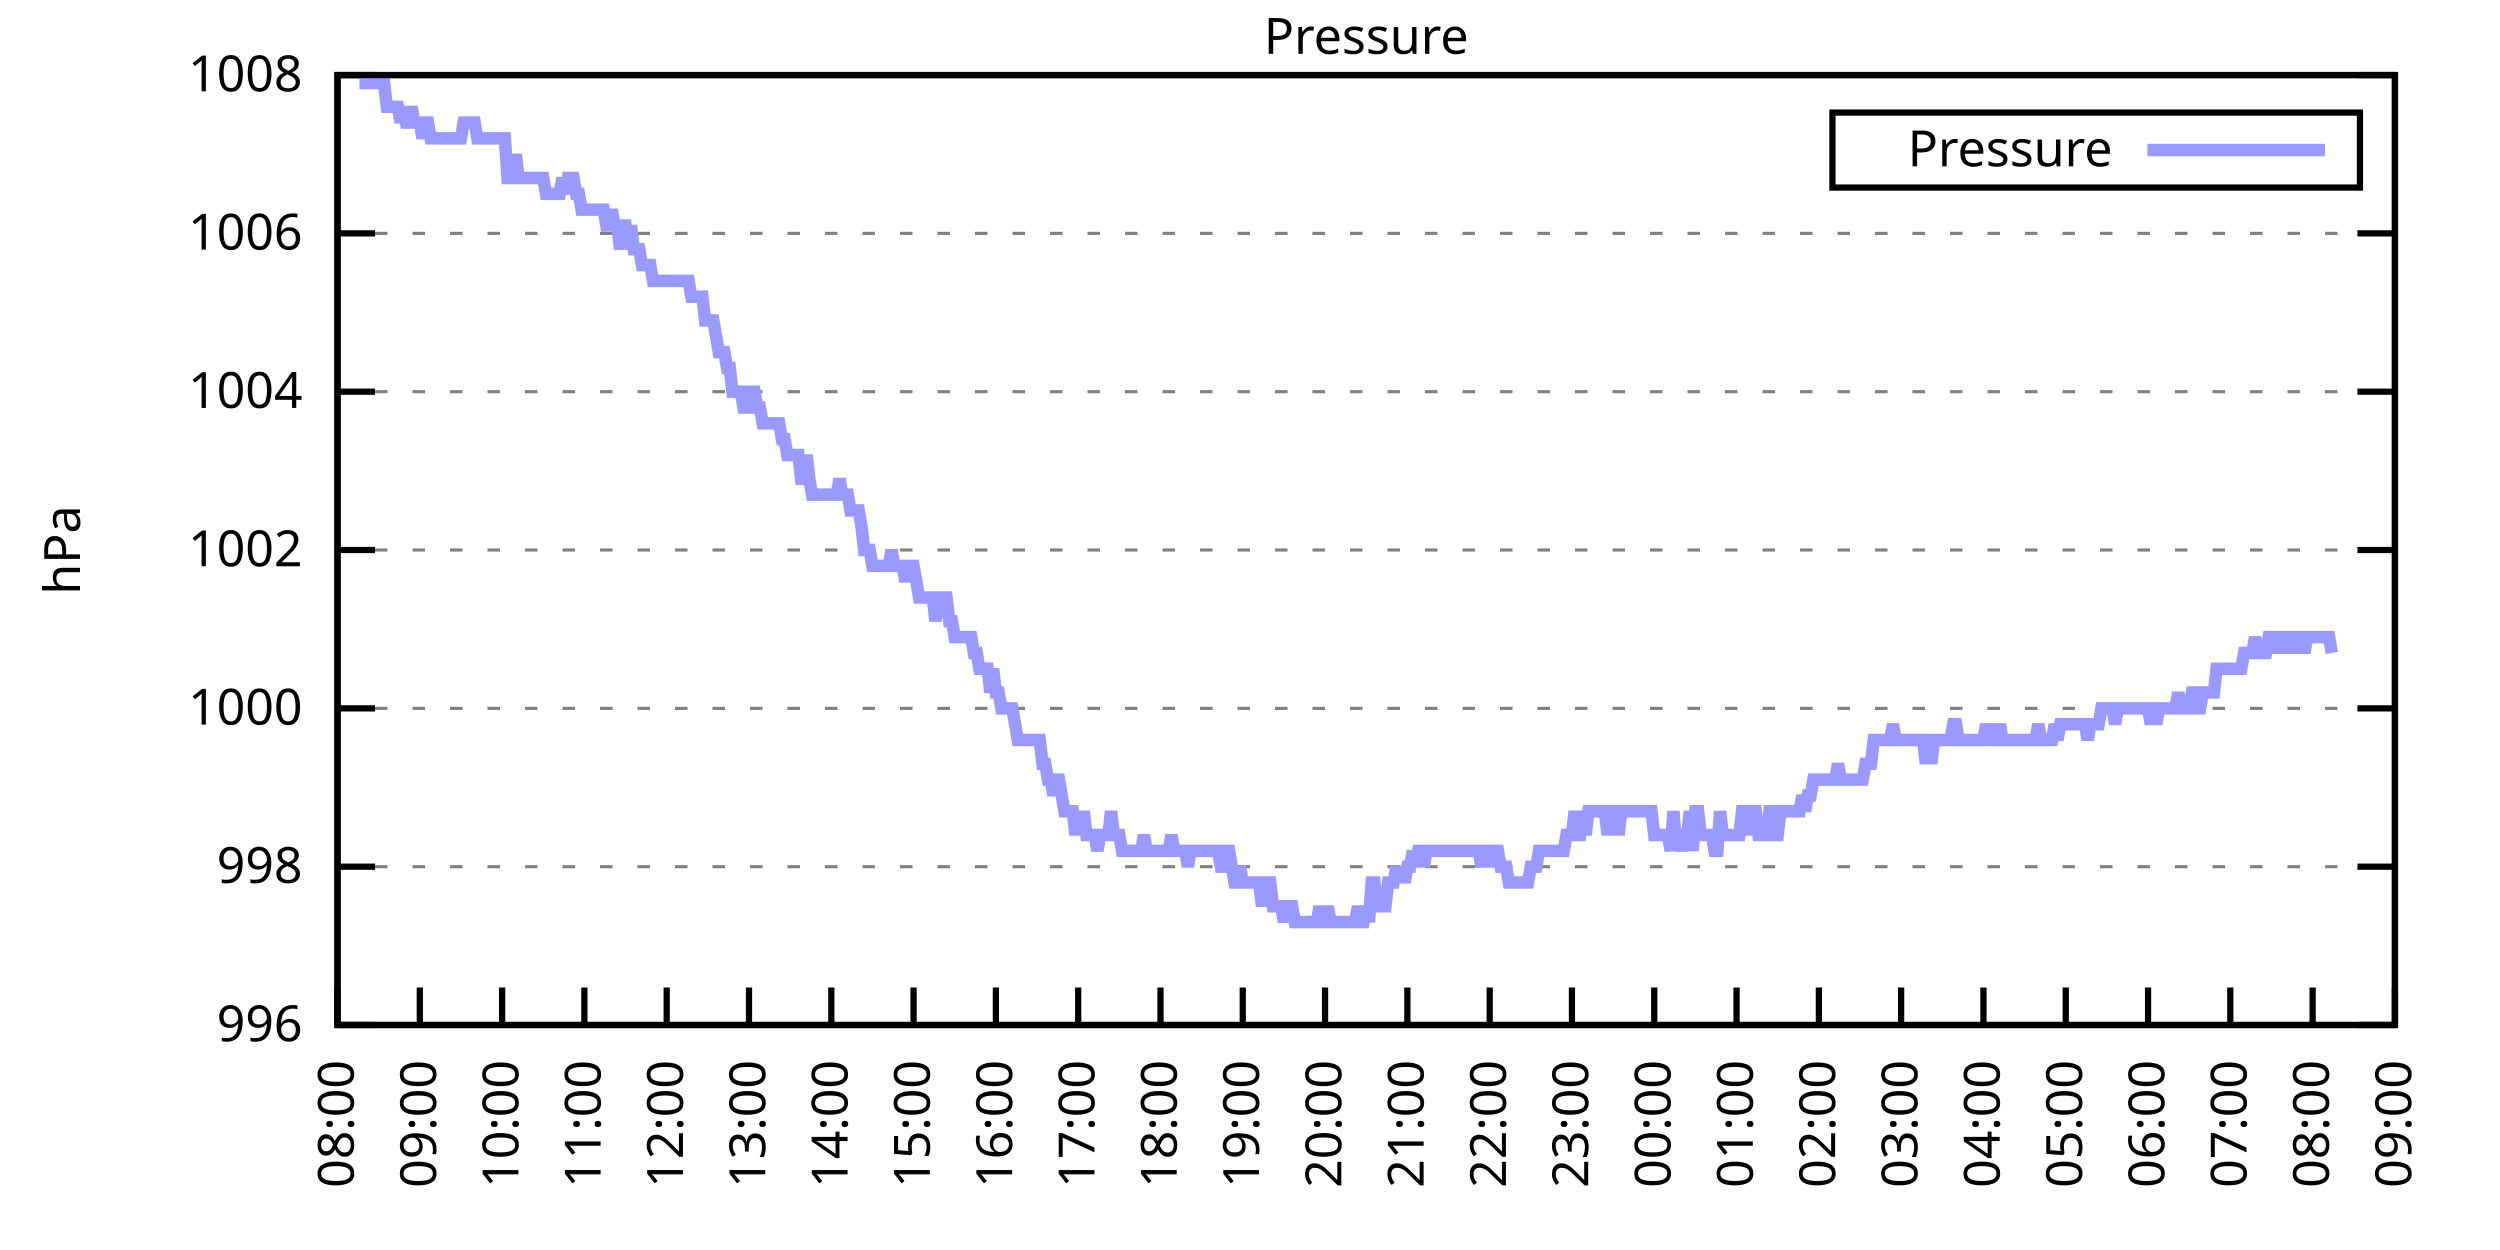
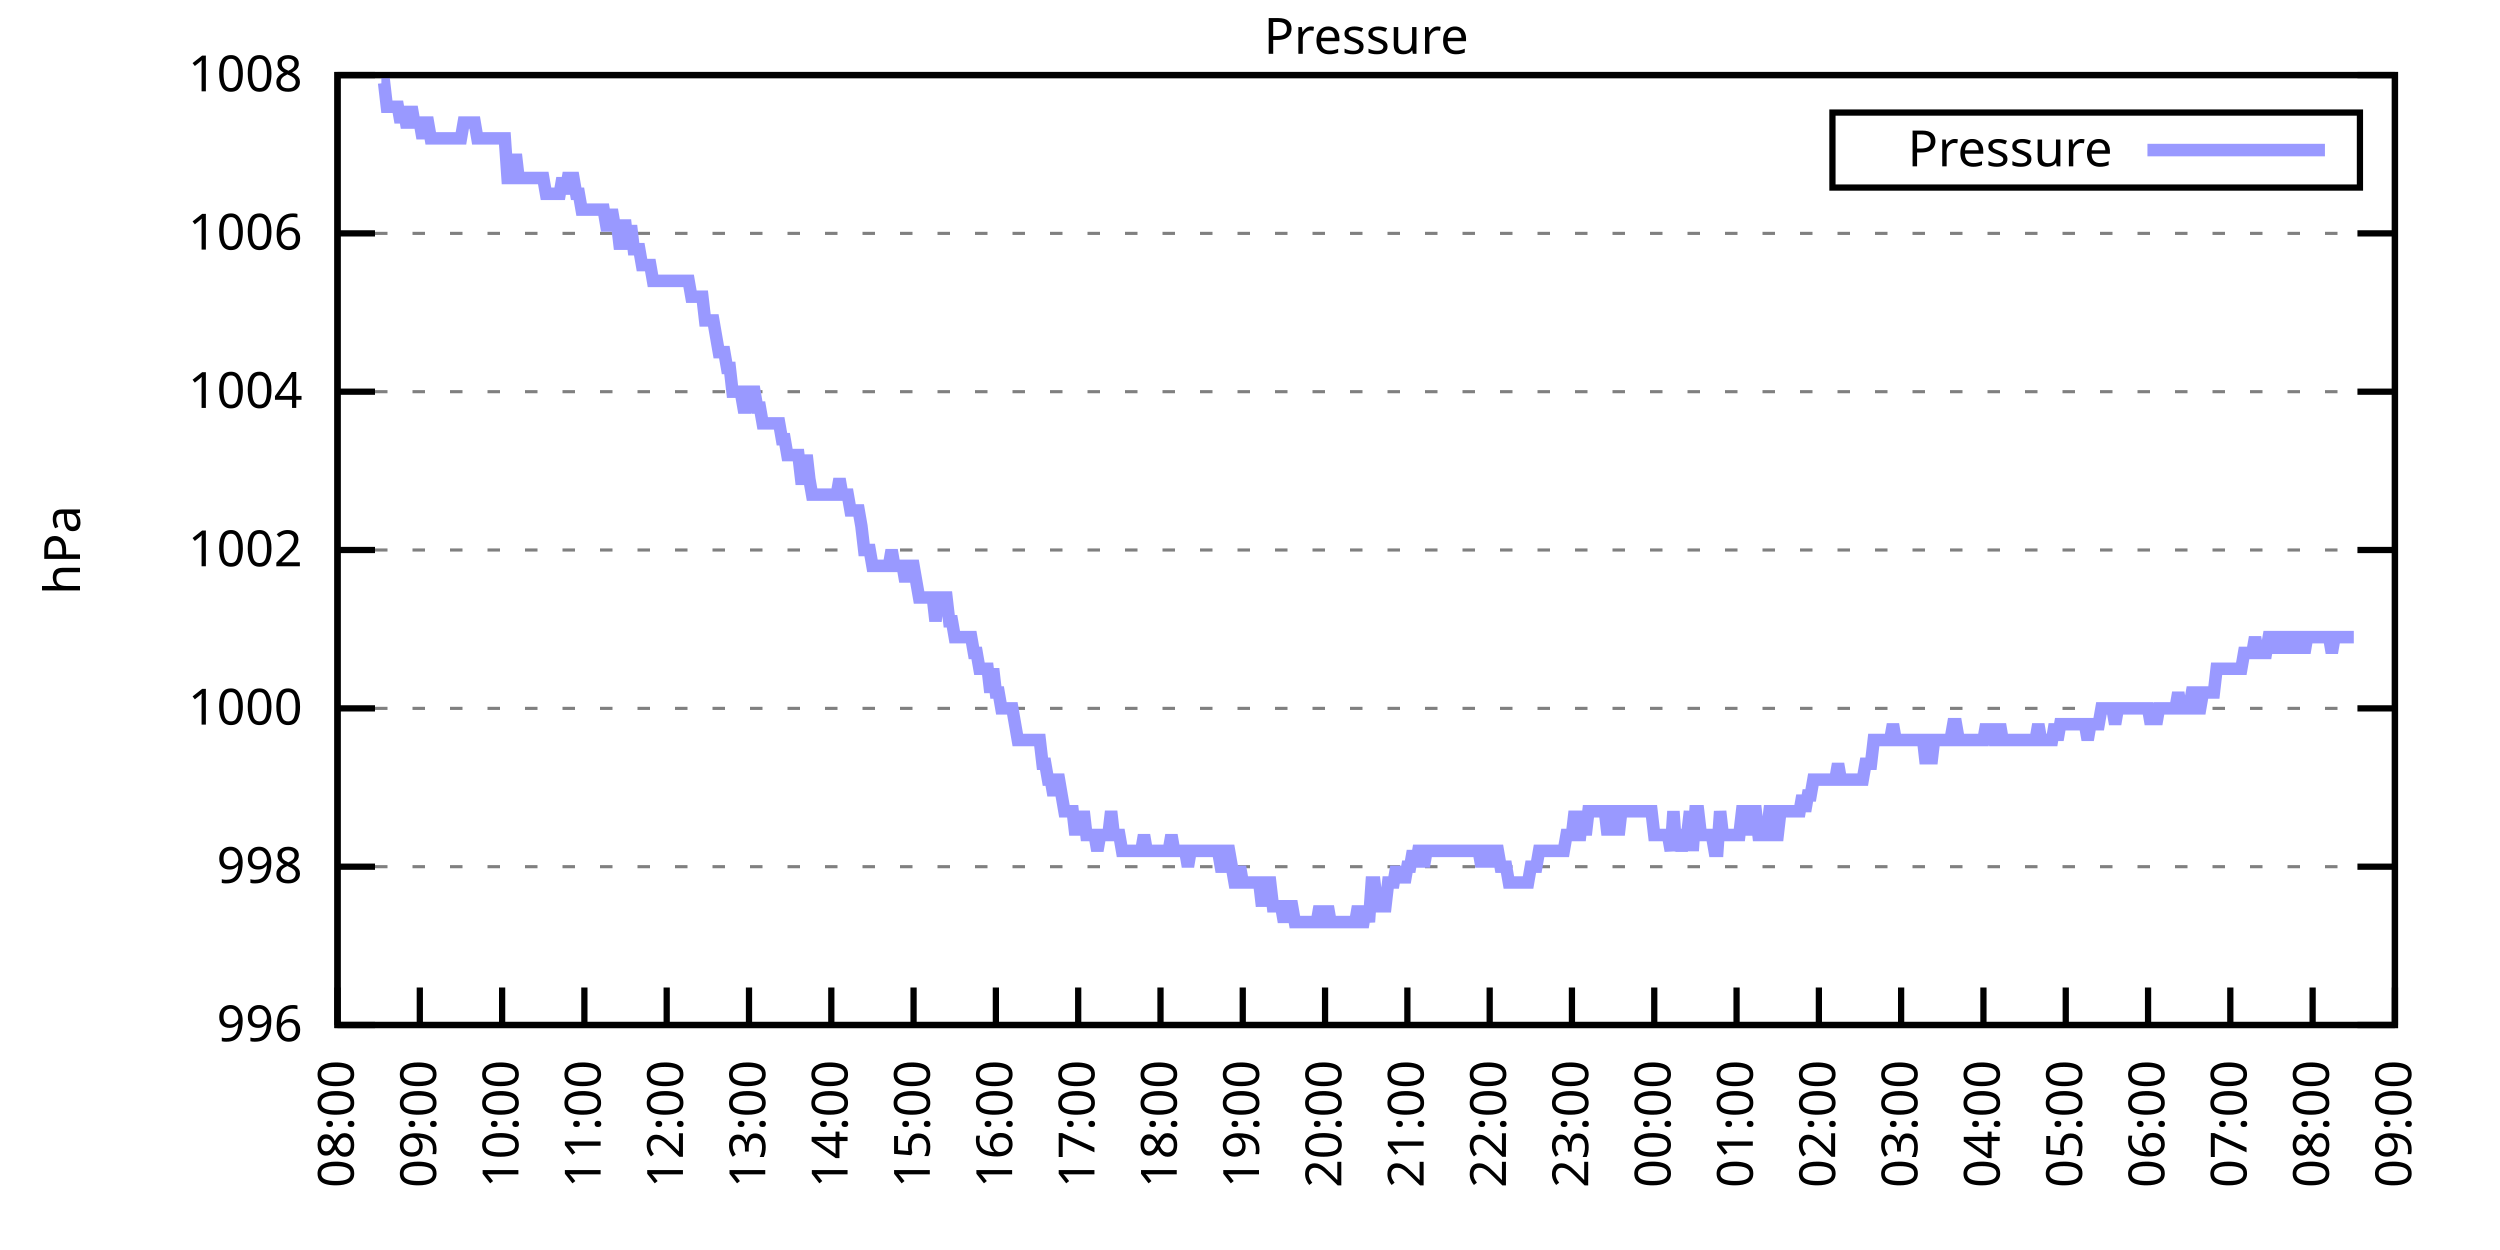
<svg xmlns="http://www.w3.org/2000/svg" xmlns:xlink="http://www.w3.org/1999/xlink" width="400" height="200" viewBox="0 0 400 200">
  <g id="gnuplot_canvas">
    <rect x="0" y="0" width="400" height="200" fill="none" />
    <defs>
      <circle id="gpDot" r="0.5" stroke-width="0.5" stroke="currentColor" />
      <path id="gpPt0" stroke-width="0.333" stroke="currentColor" d="M-1,0 h2 M0,-1 v2" />
      <path id="gpPt1" stroke-width="0.333" stroke="currentColor" d="M-1,-1 L1,1 M1,-1 L-1,1" />
      <path id="gpPt2" stroke-width="0.333" stroke="currentColor" d="M-1,0 L1,0 M0,-1 L0,1 M-1,-1 L1,1 M-1,1 L1,-1" />
      <rect id="gpPt3" stroke-width="0.333" stroke="currentColor" x="-1" y="-1" width="2" height="2" />
      <rect id="gpPt4" stroke-width="0.333" stroke="currentColor" fill="currentColor" x="-1" y="-1" width="2" height="2" />
      <circle id="gpPt5" stroke-width="0.333" stroke="currentColor" cx="0" cy="0" r="1" />
      <use xlink:href="#gpPt5" id="gpPt6" fill="currentColor" stroke="none" />
      <path id="gpPt7" stroke-width="0.333" stroke="currentColor" d="M0,-1.33 L-1.33,0.67 L1.33,0.67 z" />
      <use xlink:href="#gpPt7" id="gpPt8" fill="currentColor" stroke="none" />
      <use xlink:href="#gpPt7" id="gpPt9" stroke="currentColor" transform="rotate(180)" />
      <use xlink:href="#gpPt9" id="gpPt10" fill="currentColor" stroke="none" />
      <use xlink:href="#gpPt3" id="gpPt11" stroke="currentColor" transform="rotate(45)" />
      <use xlink:href="#gpPt11" id="gpPt12" fill="currentColor" stroke="none" />
      <path id="gpPt13" stroke-width="0.333" stroke="currentColor" d="M0,1.330 L1.265,0.411 L0.782,-1.067 L-0.782,-1.076 L-1.265,0.411 z" />
      <use xlink:href="#gpPt13" id="gpPt14" fill="currentColor" stroke="none" />
      <filter id="textbox" filterUnits="objectBoundingBox" x="0" y="0" height="1" width="1">
        <feFlood flood-color="white" flood-opacity="1" result="bgnd" />
        <feComposite in="SourceGraphic" in2="bgnd" operator="atop" />
      </filter>
      <filter id="greybox" filterUnits="objectBoundingBox" x="0" y="0" height="1" width="1">
        <feFlood flood-color="lightgrey" flood-opacity="1" result="grey" />
        <feComposite in="SourceGraphic" in2="grey" operator="atop" />
      </filter>
    </defs>
    <g fill="none" color="white" stroke="currentColor" stroke-width="1.00" stroke-linecap="butt" stroke-linejoin="miter">
</g>
    <g fill="none" color="black" stroke="currentColor" stroke-width="1.00" stroke-linecap="butt" stroke-linejoin="miter">
      <g stroke="none" shape-rendering="crispEdges">
        <polygon fill="rgb(255, 255, 255)" points="54.00,164.00 383.18,164.00 383.18,12.02 54.00,12.02 " />
      </g>
    </g>
    <g fill="none" color="black" stroke="currentColor" stroke-width="1.00" stroke-linecap="butt" stroke-linejoin="miter">
</g>
    <g fill="none" color="black" stroke="black" stroke-width="0.50" stroke-linecap="butt" stroke-linejoin="miter">
</g>
    <g fill="none" color="gray" stroke="currentColor" stroke-width="0.50" stroke-linecap="butt" stroke-linejoin="miter">
      <path stroke="gray" stroke-dasharray="2,4" class="gridline" d="M54.00,164.00 L383.19,164.00  " />
    </g>
    <g fill="none" color="gray" stroke="gray" stroke-width="1.00" stroke-linecap="butt" stroke-linejoin="miter">
</g>
    <g fill="none" color="black" stroke="currentColor" stroke-width="1.00" stroke-linecap="butt" stroke-linejoin="miter">
      <path stroke="black" d="M54.00,164.00 L60.00,164.00 M383.19,164.00 L377.19,164.00  " />
      <g transform="translate(48.40,166.60)" stroke="none" fill="black" font-family="Sans" font-size="8.00" text-anchor="end">
        <text>
          <tspan font-family="Sans"> 996</tspan>
        </text>
      </g>
    </g>
    <g fill="none" color="black" stroke="currentColor" stroke-width="1.00" stroke-linecap="butt" stroke-linejoin="miter">
</g>
    <g fill="none" color="black" stroke="black" stroke-width="0.50" stroke-linecap="butt" stroke-linejoin="miter">
</g>
    <g fill="none" color="gray" stroke="currentColor" stroke-width="0.50" stroke-linecap="butt" stroke-linejoin="miter">
      <path stroke="gray" stroke-dasharray="2,4" class="gridline" d="M54.00,138.67 L383.19,138.67  " />
    </g>
    <g fill="none" color="gray" stroke="gray" stroke-width="1.00" stroke-linecap="butt" stroke-linejoin="miter">
</g>
    <g fill="none" color="black" stroke="currentColor" stroke-width="1.00" stroke-linecap="butt" stroke-linejoin="miter">
      <path stroke="black" d="M54.00,138.67 L60.00,138.67 M383.19,138.67 L377.19,138.67  " />
      <g transform="translate(48.40,141.27)" stroke="none" fill="black" font-family="Sans" font-size="8.00" text-anchor="end">
        <text>
          <tspan font-family="Sans"> 998</tspan>
        </text>
      </g>
    </g>
    <g fill="none" color="black" stroke="currentColor" stroke-width="1.00" stroke-linecap="butt" stroke-linejoin="miter">
</g>
    <g fill="none" color="black" stroke="black" stroke-width="0.50" stroke-linecap="butt" stroke-linejoin="miter">
</g>
    <g fill="none" color="gray" stroke="currentColor" stroke-width="0.50" stroke-linecap="butt" stroke-linejoin="miter">
      <path stroke="gray" stroke-dasharray="2,4" class="gridline" d="M54.00,113.34 L383.19,113.34  " />
    </g>
    <g fill="none" color="gray" stroke="gray" stroke-width="1.00" stroke-linecap="butt" stroke-linejoin="miter">
</g>
    <g fill="none" color="black" stroke="currentColor" stroke-width="1.00" stroke-linecap="butt" stroke-linejoin="miter">
      <path stroke="black" d="M54.00,113.34 L60.00,113.34 M383.19,113.34 L377.19,113.34  " />
      <g transform="translate(48.40,115.94)" stroke="none" fill="black" font-family="Sans" font-size="8.00" text-anchor="end">
        <text>
          <tspan font-family="Sans"> 1000</tspan>
        </text>
      </g>
    </g>
    <g fill="none" color="black" stroke="currentColor" stroke-width="1.00" stroke-linecap="butt" stroke-linejoin="miter">
</g>
    <g fill="none" color="black" stroke="black" stroke-width="0.50" stroke-linecap="butt" stroke-linejoin="miter">
</g>
    <g fill="none" color="gray" stroke="currentColor" stroke-width="0.50" stroke-linecap="butt" stroke-linejoin="miter">
      <path stroke="gray" stroke-dasharray="2,4" class="gridline" d="M54.00,88.00 L383.19,88.00  " />
    </g>
    <g fill="none" color="gray" stroke="gray" stroke-width="1.00" stroke-linecap="butt" stroke-linejoin="miter">
</g>
    <g fill="none" color="black" stroke="currentColor" stroke-width="1.00" stroke-linecap="butt" stroke-linejoin="miter">
      <path stroke="black" d="M54.00,88.00 L60.00,88.00 M383.19,88.00 L377.19,88.00  " />
      <g transform="translate(48.40,90.60)" stroke="none" fill="black" font-family="Sans" font-size="8.00" text-anchor="end">
        <text>
          <tspan font-family="Sans"> 1002</tspan>
        </text>
      </g>
    </g>
    <g fill="none" color="black" stroke="currentColor" stroke-width="1.00" stroke-linecap="butt" stroke-linejoin="miter">
</g>
    <g fill="none" color="black" stroke="black" stroke-width="0.50" stroke-linecap="butt" stroke-linejoin="miter">
</g>
    <g fill="none" color="gray" stroke="currentColor" stroke-width="0.50" stroke-linecap="butt" stroke-linejoin="miter">
      <path stroke="gray" stroke-dasharray="2,4" class="gridline" d="M54.00,62.67 L383.19,62.67  " />
    </g>
    <g fill="none" color="gray" stroke="gray" stroke-width="1.00" stroke-linecap="butt" stroke-linejoin="miter">
</g>
    <g fill="none" color="black" stroke="currentColor" stroke-width="1.00" stroke-linecap="butt" stroke-linejoin="miter">
      <path stroke="black" d="M54.00,62.67 L60.00,62.67 M383.19,62.67 L377.19,62.67  " />
      <g transform="translate(48.40,65.27)" stroke="none" fill="black" font-family="Sans" font-size="8.00" text-anchor="end">
        <text>
          <tspan font-family="Sans"> 1004</tspan>
        </text>
      </g>
    </g>
    <g fill="none" color="black" stroke="currentColor" stroke-width="1.00" stroke-linecap="butt" stroke-linejoin="miter">
</g>
    <g fill="none" color="black" stroke="black" stroke-width="0.50" stroke-linecap="butt" stroke-linejoin="miter">
</g>
    <g fill="none" color="gray" stroke="currentColor" stroke-width="0.50" stroke-linecap="butt" stroke-linejoin="miter">
      <path stroke="gray" stroke-dasharray="2,4" class="gridline" d="M54.00,37.34 L383.19,37.34  " />
    </g>
    <g fill="none" color="gray" stroke="gray" stroke-width="1.00" stroke-linecap="butt" stroke-linejoin="miter">
</g>
    <g fill="none" color="black" stroke="currentColor" stroke-width="1.00" stroke-linecap="butt" stroke-linejoin="miter">
      <path stroke="black" d="M54.00,37.34 L60.00,37.34 M383.19,37.34 L377.19,37.34  " />
      <g transform="translate(48.40,39.94)" stroke="none" fill="black" font-family="Sans" font-size="8.00" text-anchor="end">
        <text>
          <tspan font-family="Sans"> 1006</tspan>
        </text>
      </g>
    </g>
    <g fill="none" color="black" stroke="currentColor" stroke-width="1.00" stroke-linecap="butt" stroke-linejoin="miter">
</g>
    <g fill="none" color="black" stroke="black" stroke-width="0.50" stroke-linecap="butt" stroke-linejoin="miter">
</g>
    <g fill="none" color="gray" stroke="currentColor" stroke-width="0.50" stroke-linecap="butt" stroke-linejoin="miter">
      <path stroke="gray" stroke-dasharray="2,4" class="gridline" d="M54.00,12.01 L383.19,12.01  " />
    </g>
    <g fill="none" color="gray" stroke="gray" stroke-width="1.00" stroke-linecap="butt" stroke-linejoin="miter">
</g>
    <g fill="none" color="black" stroke="currentColor" stroke-width="1.00" stroke-linecap="butt" stroke-linejoin="miter">
      <path stroke="black" d="M54.00,12.01 L60.00,12.01 M383.19,12.01 L377.19,12.01  " />
      <g transform="translate(48.40,14.61)" stroke="none" fill="black" font-family="Sans" font-size="8.00" text-anchor="end">
        <text>
          <tspan font-family="Sans"> 1008</tspan>
        </text>
      </g>
    </g>
    <g fill="none" color="black" stroke="currentColor" stroke-width="1.00" stroke-linecap="butt" stroke-linejoin="miter">
      <path stroke="black" d="M54.00,164.00 L54.00,158.00  " />
      <g transform="translate(56.60,169.60) rotate(270.00)" stroke="none" fill="black" font-family="Sans" font-size="8.00" text-anchor="end">
        <text>
          <tspan font-family="Sans">08:00</tspan>
        </text>
      </g>
    </g>
    <g fill="none" color="black" stroke="currentColor" stroke-width="1.00" stroke-linecap="butt" stroke-linejoin="miter">
      <path stroke="black" d="M67.17,164.00 L67.17,158.00  " />
      <g transform="translate(69.77,169.60) rotate(270.00)" stroke="none" fill="black" font-family="Sans" font-size="8.00" text-anchor="end">
        <text>
          <tspan font-family="Sans">09:00</tspan>
        </text>
      </g>
    </g>
    <g fill="none" color="black" stroke="currentColor" stroke-width="1.00" stroke-linecap="butt" stroke-linejoin="miter">
      <path stroke="black" d="M80.34,164.00 L80.34,158.00  " />
      <g transform="translate(82.94,169.60) rotate(270.00)" stroke="none" fill="black" font-family="Sans" font-size="8.00" text-anchor="end">
        <text>
          <tspan font-family="Sans">10:00</tspan>
        </text>
      </g>
    </g>
    <g fill="none" color="black" stroke="currentColor" stroke-width="1.00" stroke-linecap="butt" stroke-linejoin="miter">
      <path stroke="black" d="M93.50,164.00 L93.50,158.00  " />
      <g transform="translate(96.10,169.60) rotate(270.00)" stroke="none" fill="black" font-family="Sans" font-size="8.00" text-anchor="end">
        <text>
          <tspan font-family="Sans">11:00</tspan>
        </text>
      </g>
    </g>
    <g fill="none" color="black" stroke="currentColor" stroke-width="1.00" stroke-linecap="butt" stroke-linejoin="miter">
      <path stroke="black" d="M106.67,164.00 L106.67,158.00  " />
      <g transform="translate(109.27,169.60) rotate(270.00)" stroke="none" fill="black" font-family="Sans" font-size="8.00" text-anchor="end">
        <text>
          <tspan font-family="Sans">12:00</tspan>
        </text>
      </g>
    </g>
    <g fill="none" color="black" stroke="currentColor" stroke-width="1.00" stroke-linecap="butt" stroke-linejoin="miter">
      <path stroke="black" d="M119.84,164.00 L119.84,158.00  " />
      <g transform="translate(122.44,169.60) rotate(270.00)" stroke="none" fill="black" font-family="Sans" font-size="8.00" text-anchor="end">
        <text>
          <tspan font-family="Sans">13:00</tspan>
        </text>
      </g>
    </g>
    <g fill="none" color="black" stroke="currentColor" stroke-width="1.00" stroke-linecap="butt" stroke-linejoin="miter">
      <path stroke="black" d="M133.01,164.00 L133.01,158.00  " />
      <g transform="translate(135.61,169.60) rotate(270.00)" stroke="none" fill="black" font-family="Sans" font-size="8.00" text-anchor="end">
        <text>
          <tspan font-family="Sans">14:00</tspan>
        </text>
      </g>
    </g>
    <g fill="none" color="black" stroke="currentColor" stroke-width="1.00" stroke-linecap="butt" stroke-linejoin="miter">
      <path stroke="black" d="M146.17,164.00 L146.17,158.00  " />
      <g transform="translate(148.77,169.60) rotate(270.00)" stroke="none" fill="black" font-family="Sans" font-size="8.00" text-anchor="end">
        <text>
          <tspan font-family="Sans">15:00</tspan>
        </text>
      </g>
    </g>
    <g fill="none" color="black" stroke="currentColor" stroke-width="1.00" stroke-linecap="butt" stroke-linejoin="miter">
      <path stroke="black" d="M159.34,164.00 L159.34,158.00  " />
      <g transform="translate(161.94,169.60) rotate(270.00)" stroke="none" fill="black" font-family="Sans" font-size="8.00" text-anchor="end">
        <text>
          <tspan font-family="Sans">16:00</tspan>
        </text>
      </g>
    </g>
    <g fill="none" color="black" stroke="currentColor" stroke-width="1.00" stroke-linecap="butt" stroke-linejoin="miter">
      <path stroke="black" d="M172.51,164.00 L172.51,158.00  " />
      <g transform="translate(175.11,169.60) rotate(270.00)" stroke="none" fill="black" font-family="Sans" font-size="8.00" text-anchor="end">
        <text>
          <tspan font-family="Sans">17:00</tspan>
        </text>
      </g>
    </g>
    <g fill="none" color="black" stroke="currentColor" stroke-width="1.00" stroke-linecap="butt" stroke-linejoin="miter">
      <path stroke="black" d="M185.68,164.00 L185.68,158.00  " />
      <g transform="translate(188.28,169.60) rotate(270.00)" stroke="none" fill="black" font-family="Sans" font-size="8.00" text-anchor="end">
        <text>
          <tspan font-family="Sans">18:00</tspan>
        </text>
      </g>
    </g>
    <g fill="none" color="black" stroke="currentColor" stroke-width="1.00" stroke-linecap="butt" stroke-linejoin="miter">
      <path stroke="black" d="M198.84,164.00 L198.84,158.00  " />
      <g transform="translate(201.44,169.60) rotate(270.00)" stroke="none" fill="black" font-family="Sans" font-size="8.00" text-anchor="end">
        <text>
          <tspan font-family="Sans">19:00</tspan>
        </text>
      </g>
    </g>
    <g fill="none" color="black" stroke="currentColor" stroke-width="1.00" stroke-linecap="butt" stroke-linejoin="miter">
      <path stroke="black" d="M212.01,164.00 L212.01,158.00  " />
      <g transform="translate(214.61,169.60) rotate(270.00)" stroke="none" fill="black" font-family="Sans" font-size="8.00" text-anchor="end">
        <text>
          <tspan font-family="Sans">20:00</tspan>
        </text>
      </g>
    </g>
    <g fill="none" color="black" stroke="currentColor" stroke-width="1.00" stroke-linecap="butt" stroke-linejoin="miter">
      <path stroke="black" d="M225.18,164.00 L225.18,158.00  " />
      <g transform="translate(227.78,169.60) rotate(270.00)" stroke="none" fill="black" font-family="Sans" font-size="8.00" text-anchor="end">
        <text>
          <tspan font-family="Sans">21:00</tspan>
        </text>
      </g>
    </g>
    <g fill="none" color="black" stroke="currentColor" stroke-width="1.00" stroke-linecap="butt" stroke-linejoin="miter">
      <path stroke="black" d="M238.35,164.00 L238.35,158.00  " />
      <g transform="translate(240.95,169.60) rotate(270.00)" stroke="none" fill="black" font-family="Sans" font-size="8.00" text-anchor="end">
        <text>
          <tspan font-family="Sans">22:00</tspan>
        </text>
      </g>
    </g>
    <g fill="none" color="black" stroke="currentColor" stroke-width="1.00" stroke-linecap="butt" stroke-linejoin="miter">
      <path stroke="black" d="M251.51,164.00 L251.51,158.00  " />
      <g transform="translate(254.11,169.60) rotate(270.00)" stroke="none" fill="black" font-family="Sans" font-size="8.00" text-anchor="end">
        <text>
          <tspan font-family="Sans">23:00</tspan>
        </text>
      </g>
    </g>
    <g fill="none" color="black" stroke="currentColor" stroke-width="1.00" stroke-linecap="butt" stroke-linejoin="miter">
      <path stroke="black" d="M264.68,164.00 L264.68,158.00  " />
      <g transform="translate(267.28,169.60) rotate(270.00)" stroke="none" fill="black" font-family="Sans" font-size="8.00" text-anchor="end">
        <text>
          <tspan font-family="Sans">00:00</tspan>
        </text>
      </g>
    </g>
    <g fill="none" color="black" stroke="currentColor" stroke-width="1.00" stroke-linecap="butt" stroke-linejoin="miter">
      <path stroke="black" d="M277.85,164.00 L277.85,158.00  " />
      <g transform="translate(280.45,169.60) rotate(270.00)" stroke="none" fill="black" font-family="Sans" font-size="8.00" text-anchor="end">
        <text>
          <tspan font-family="Sans">01:00</tspan>
        </text>
      </g>
    </g>
    <g fill="none" color="black" stroke="currentColor" stroke-width="1.00" stroke-linecap="butt" stroke-linejoin="miter">
      <path stroke="black" d="M291.02,164.00 L291.02,158.00  " />
      <g transform="translate(293.62,169.60) rotate(270.00)" stroke="none" fill="black" font-family="Sans" font-size="8.00" text-anchor="end">
        <text>
          <tspan font-family="Sans">02:00</tspan>
        </text>
      </g>
    </g>
    <g fill="none" color="black" stroke="currentColor" stroke-width="1.00" stroke-linecap="butt" stroke-linejoin="miter">
      <path stroke="black" d="M304.18,164.00 L304.18,158.00  " />
      <g transform="translate(306.78,169.60) rotate(270.00)" stroke="none" fill="black" font-family="Sans" font-size="8.00" text-anchor="end">
        <text>
          <tspan font-family="Sans">03:00</tspan>
        </text>
      </g>
    </g>
    <g fill="none" color="black" stroke="currentColor" stroke-width="1.00" stroke-linecap="butt" stroke-linejoin="miter">
      <path stroke="black" d="M317.35,164.00 L317.35,158.00  " />
      <g transform="translate(319.95,169.60) rotate(270.00)" stroke="none" fill="black" font-family="Sans" font-size="8.00" text-anchor="end">
        <text>
          <tspan font-family="Sans">04:00</tspan>
        </text>
      </g>
    </g>
    <g fill="none" color="black" stroke="currentColor" stroke-width="1.00" stroke-linecap="butt" stroke-linejoin="miter">
      <path stroke="black" d="M330.52,164.00 L330.52,158.00  " />
      <g transform="translate(333.12,169.60) rotate(270.00)" stroke="none" fill="black" font-family="Sans" font-size="8.00" text-anchor="end">
        <text>
          <tspan font-family="Sans">05:00</tspan>
        </text>
      </g>
    </g>
    <g fill="none" color="black" stroke="currentColor" stroke-width="1.00" stroke-linecap="butt" stroke-linejoin="miter">
      <path stroke="black" d="M343.69,164.00 L343.69,158.00  " />
      <g transform="translate(346.29,169.60) rotate(270.00)" stroke="none" fill="black" font-family="Sans" font-size="8.00" text-anchor="end">
        <text>
          <tspan font-family="Sans">06:00</tspan>
        </text>
      </g>
    </g>
    <g fill="none" color="black" stroke="currentColor" stroke-width="1.00" stroke-linecap="butt" stroke-linejoin="miter">
      <path stroke="black" d="M356.85,164.00 L356.85,158.00  " />
      <g transform="translate(359.45,169.60) rotate(270.00)" stroke="none" fill="black" font-family="Sans" font-size="8.00" text-anchor="end">
        <text>
          <tspan font-family="Sans">07:00</tspan>
        </text>
      </g>
    </g>
    <g fill="none" color="black" stroke="currentColor" stroke-width="1.00" stroke-linecap="butt" stroke-linejoin="miter">
      <path stroke="black" d="M370.02,164.00 L370.02,158.00  " />
      <g transform="translate(372.62,169.60) rotate(270.00)" stroke="none" fill="black" font-family="Sans" font-size="8.00" text-anchor="end">
        <text>
          <tspan font-family="Sans">08:00</tspan>
        </text>
      </g>
    </g>
    <g fill="none" color="black" stroke="currentColor" stroke-width="1.00" stroke-linecap="butt" stroke-linejoin="miter">
      <path stroke="black" d="M383.19,164.00 L383.19,158.00  " />
      <g transform="translate(385.79,169.60) rotate(270.00)" stroke="none" fill="black" font-family="Sans" font-size="8.00" text-anchor="end">
        <text>
          <tspan font-family="Sans">09:00</tspan>
        </text>
      </g>
    </g>
    <g fill="none" color="black" stroke="currentColor" stroke-width="1.00" stroke-linecap="butt" stroke-linejoin="miter">
</g>
    <g fill="none" color="black" stroke="currentColor" stroke-width="1.00" stroke-linecap="butt" stroke-linejoin="miter">
      <path stroke="black" d="M54.00,12.01 L54.00,164.00 L383.19,164.00 L383.19,12.01 L54.00,12.01 Z  " />
    </g>
    <g fill="none" color="black" stroke="currentColor" stroke-width="1.00" stroke-linecap="butt" stroke-linejoin="miter">
</g>
    <g fill="none" color="black" stroke="currentColor" stroke-width="1.00" stroke-linecap="butt" stroke-linejoin="miter">
      <path stroke="black" d="M293.19,30.01 L293.19,18.01 L377.59,18.01 L377.59,30.01 L293.19,30.01 Z  " />
    </g>
    <g id="Pressure_plot_1">
      <g fill="none" color="white" stroke="black" stroke-width="2.00" stroke-linecap="butt" stroke-linejoin="miter">
</g>
      <g fill="none" color="black" stroke="currentColor" stroke-width="2.00" stroke-linecap="butt" stroke-linejoin="miter">
        <g transform="translate(337.99,26.61)" stroke="none" fill="black" font-family="Sans" font-size="8.00" text-anchor="end">
          <text>
            <tspan font-family="Sans">Pressure</tspan>
          </text>
        </g>
      </g>
      <g fill="none" color="black" stroke="currentColor" stroke-width="2.00" stroke-linecap="butt" stroke-linejoin="miter">
-         <path stroke="rgb(153, 153, 255)" d="M343.59,24.01 L371.99,24.01 M57.51,13.28 L57.95,13.28 L58.39,13.28 L58.83,13.28 L59.27,13.28 L59.71,13.28   L60.14,13.28 L60.58,13.28 L61.02,13.28 L61.46,13.28 L61.90,17.08 L62.34,17.08 L62.78,17.08 L63.22,17.08   L63.66,17.08 L64.10,19.61 L64.53,17.08 L64.97,19.61 L65.41,19.61 L65.85,17.08 L66.29,19.61 L66.73,19.61   L67.17,19.61 L67.61,22.14 L68.05,19.61 L68.48,19.61 L68.92,22.14 L69.36,22.14 L69.80,22.14 L70.24,22.14   L70.68,22.14 L71.12,22.14 L71.56,22.14 L72.00,22.14 L72.43,22.14 L72.87,22.14 L73.31,22.14 L73.75,22.14   L74.19,19.61 L74.63,19.61 L75.07,19.61 L75.51,19.61 L75.95,19.61 L76.38,22.14 L76.82,22.14 L77.26,22.14   L77.70,22.14 L78.14,22.14 L78.58,22.14 L79.02,22.14 L79.46,22.14 L79.90,22.14 L80.34,22.14 L80.77,22.14   L81.21,28.48 L81.65,28.48 L82.09,28.48 L82.53,24.68 L82.97,28.48 L83.41,28.48 L83.85,28.48 L84.29,28.48   L84.72,28.48 L85.16,28.48 L85.60,28.48 L86.04,28.48 L86.48,28.48 L86.92,28.48 L87.36,31.01 L87.80,31.01   L88.24,31.01 L88.67,31.01 L89.11,31.01 L89.55,31.01 L89.99,28.48 L90.43,31.01 L90.87,28.48 L91.31,28.48   L91.75,28.48 L92.19,31.01 L92.62,31.01 L93.06,33.54 L93.50,33.54 L93.94,33.54 L94.38,33.54 L94.82,33.54   L95.26,33.54 L95.70,33.54 L96.14,33.54 L96.58,33.54 L97.01,36.08 L97.45,36.08 L97.89,33.54 L98.33,36.08   L98.77,36.08 L99.21,39.87 L99.65,36.08 L100.09,36.08 L100.53,39.87 L100.96,36.08 L101.40,39.87 L101.84,39.87   L102.28,39.87 L102.72,42.41 L103.16,42.41 L103.60,42.41 L104.04,42.41 L104.48,44.94 L104.91,44.94 L105.35,44.94   L105.79,44.94 L106.23,44.94 L106.67,44.94 L107.11,44.94 L107.55,44.94 L107.99,44.94 L108.43,44.94 L108.87,44.94   L109.30,44.94 L109.74,44.94 L110.18,44.94 L110.62,47.47 L111.06,47.47 L111.50,47.47 L111.94,47.47 L112.38,47.47   L112.82,51.27 L113.25,51.27 L113.69,51.27 L114.13,51.27 L114.57,53.81 L115.01,56.34 L115.45,56.34 L115.89,56.34   L116.33,58.87 L116.77,58.87 L117.20,62.67 L117.64,62.67 L118.08,62.67 L118.52,62.67 L118.96,65.21 L119.40,65.21   L119.84,62.67 L120.28,62.67 L120.72,62.67 L121.15,65.21 L121.59,65.21 L122.03,67.74 L122.47,67.74 L122.91,67.74   L123.35,67.74 L123.79,67.74 L124.23,67.74 L124.67,67.74 L125.11,70.27 L125.54,70.27 L125.98,72.81 L126.42,72.81   L126.86,72.81 L127.30,72.81 L127.74,72.81 L128.18,76.61 L128.62,76.61 L129.06,72.81 L129.49,76.61 L129.93,79.14   L130.37,79.14 L130.81,79.14 L131.25,79.14 L131.69,79.14 L132.13,79.14 L132.57,79.14 L133.01,79.14 L133.44,79.14   L133.88,79.14 L134.32,76.61 L134.76,79.14 L135.20,79.14 L135.64,79.14 L136.08,81.67 L136.52,81.67 L136.96,81.67   L137.39,81.67 L137.83,84.21 L138.27,88.00 L138.71,88.00 L139.15,88.00 L139.59,90.54 L140.03,90.54 L140.47,90.54   L140.91,90.54 L141.35,90.54 L141.78,90.54 L142.22,90.54 L142.66,88.00 L143.10,90.54 L143.54,90.54 L143.98,90.54   L144.42,90.54 L144.86,93.07 L145.30,90.54 L145.73,90.54 L146.17,90.54 L146.61,93.07 L147.05,95.60 L147.49,95.60   L147.93,95.60 L148.37,95.60 L148.81,95.60 L149.25,95.60 L149.68,99.40 L150.12,95.60 L150.56,95.60 L151.00,95.60   L151.44,95.60 L151.88,99.40 L152.32,99.40 L152.76,101.94 L153.20,101.94 L153.63,101.94 L154.07,101.94 L154.51,101.94   L154.95,101.94 L155.39,101.94 L155.83,104.47 L156.27,104.47 L156.71,107.00 L157.15,107.00 L157.59,107.00 L158.02,107.00   L158.46,110.80 L158.90,107.00 L159.34,110.80 L159.78,110.80 L160.22,113.34 L160.66,113.34 L161.10,113.34 L161.54,113.34   L161.97,113.34 L162.41,115.87 L162.85,118.40 L163.29,118.40 L163.73,118.40 L164.17,118.40 L164.61,118.40 L165.05,118.40   L165.49,118.40 L165.92,118.40 L166.36,118.40 L166.80,122.20 L167.24,122.20 L167.68,124.74 L168.12,124.74 L168.56,127.27   L169.00,124.74 L169.44,124.74 L169.87,127.27 L170.31,129.80 L170.75,129.80 L171.19,129.80 L171.63,129.80 L172.07,133.60   L172.51,129.80 L172.95,133.60 L173.39,129.80 L173.83,133.60 L174.26,133.60 L174.70,133.60 L175.14,133.60 L175.58,136.14   L176.02,133.60 L176.46,133.60 L176.90,133.60 L177.34,133.60 L177.78,129.80 L178.21,133.60 L178.65,133.60 L179.09,133.60   L179.53,136.14 L179.97,136.14 L180.41,136.14 L180.85,136.14 L181.29,136.14 L181.73,136.14 L182.16,136.14 L182.60,136.14   L183.04,133.60 L183.48,136.14 L183.92,136.14 L184.36,136.14 L184.80,136.14 L185.24,136.14 L185.68,136.14 L186.11,136.14   L186.55,136.14 L186.99,136.14 L187.43,133.60 L187.87,136.14 L188.31,136.14 L188.75,136.14 L189.19,136.14 L189.63,136.14   L190.07,138.67 L190.50,136.14 L190.94,136.14 L191.38,136.14 L191.82,136.14 L192.26,136.14 L192.70,136.14 L193.14,136.14   L193.58,136.14 L194.02,136.14 L194.45,136.14 L194.89,136.14 L195.33,138.67 L195.77,138.67 L196.21,136.14 L196.65,136.14   L197.09,138.67 L197.53,141.20 L197.97,141.20 L198.40,138.67 L198.84,141.20 L199.28,141.20 L199.72,141.20 L200.16,141.20   L200.60,141.20 L201.04,141.20 L201.48,141.20 L201.92,145.00 L202.35,141.20 L202.79,141.20 L203.23,141.20 L203.67,145.00   L204.11,145.00 L204.55,145.00 L204.99,145.00 L205.43,147.53 L205.87,145.00 L206.31,145.00 L206.74,145.00 L207.18,147.53   L207.62,147.53 L208.06,147.53 L208.50,147.53 L208.94,147.53 L209.38,147.53 L209.82,147.53 L210.26,147.53 L210.69,147.53   L211.13,145.00 L211.57,147.53 L212.01,147.53 L212.45,145.00 L212.89,147.53 L213.33,147.53 L213.77,147.53 L214.21,147.53   L214.64,147.53 L215.08,147.53 L215.52,147.53 L215.96,147.53 L216.40,147.53 L216.84,147.53 L217.28,145.00 L217.72,147.53   L218.16,147.53 L218.60,145.00 L219.03,147.53 L219.47,141.20 L219.91,141.20 L220.35,145.00 L220.79,145.00 L221.23,145.00   L221.67,145.00 L222.11,141.20 L222.55,141.20 L222.98,141.20 L223.42,138.67 L223.86,141.20 L224.30,138.67 L224.74,141.20   L225.18,138.67 L225.62,138.67 L226.06,136.14 L226.50,138.67 L226.93,136.14 L227.37,136.14 L227.81,138.67 L228.25,136.14   L228.69,136.14 L229.13,136.14 L229.57,136.14 L230.01,136.14 L230.45,136.14 L230.88,136.14 L231.32,136.14 L231.76,136.14   L232.20,136.14 L232.64,136.14 L233.08,136.14 L233.52,136.14 L233.96,136.14 L234.40,136.14 L234.84,136.14 L235.27,136.14   L235.71,136.14 L236.15,136.14 L236.59,136.14 L237.03,138.67 L237.47,136.14 L237.91,136.14 L238.35,138.67 L238.79,136.14   L239.22,136.14 L239.66,136.14 L240.10,138.67 L240.54,138.67 L240.98,138.67 L241.42,141.20 L241.86,141.20 L242.30,141.20   L242.74,141.20 L243.17,141.20 L243.61,141.20 L244.05,141.20 L244.49,141.20 L244.93,138.67 L245.37,138.67 L245.81,138.67   L246.25,136.14 L246.69,136.14 L247.12,136.14 L247.56,136.14 L248.00,136.14 L248.44,136.14 L248.88,136.14 L249.32,136.14   L249.76,136.14 L250.20,136.14 L250.64,133.60 L251.08,133.60 L251.51,133.60 L251.95,129.80 L252.39,133.60 L252.83,133.60   L253.27,129.80 L253.71,133.60 L254.15,129.80 L254.59,129.80 L255.03,129.80 L255.46,129.80 L255.90,129.80 L256.34,129.80   L256.78,129.80 L257.22,133.60 L257.66,129.80 L258.10,129.80 L258.54,129.80 L258.98,133.60 L259.41,129.80 L259.85,129.80   L260.29,129.80 L260.73,129.80 L261.17,129.80 L261.61,129.80 L262.05,129.80 L262.49,129.80 L262.93,129.80 L263.36,129.80   L263.80,129.80 L264.24,129.80 L264.68,133.60 L265.12,133.60 L265.56,133.60 L266.00,133.60 L266.44,133.60 L266.88,133.60   L267.32,136.14 L267.75,129.80 L268.19,136.14 L268.63,133.60 L269.07,136.14 L269.51,133.60 L269.95,133.60 L270.39,129.80   L270.83,136.14 L271.27,129.80 L271.70,129.80 L272.14,133.60 L272.58,133.60 L273.02,133.60 L273.46,133.60 L273.90,133.60   L274.34,136.14 L274.78,136.14 L275.22,129.80 L275.65,133.60 L276.09,133.60 L276.53,133.60 L276.97,133.60 L277.41,133.60   L277.85,133.60 L278.29,133.60 L278.73,129.80 L279.17,129.80 L279.60,129.80 L280.04,133.60 L280.48,129.80 L280.92,129.80   L281.36,133.60 L281.80,133.60 L282.24,133.60 L282.68,133.60 L283.12,129.80 L283.56,129.80 L283.99,133.60 L284.43,133.60   L284.87,129.80 L285.31,129.80 L285.75,129.80 L286.19,129.80 L286.63,129.80 L287.07,129.80 L287.51,129.80 L287.94,129.80   L288.38,127.27 L288.82,129.80 L289.26,127.27 L289.70,127.27 L290.14,124.74 L290.58,124.74 L291.02,124.74 L291.46,124.74   L291.89,124.74 L292.33,124.74 L292.77,124.74 L293.21,124.74 L293.65,124.74 L294.09,122.20 L294.53,124.74 L294.97,124.74   L295.41,124.74 L295.84,124.74 L296.28,124.74 L296.72,124.74 L297.16,124.74 L297.60,124.74 L298.04,124.74 L298.48,122.20   L298.92,122.20 L299.36,122.20 L299.80,118.40 L300.23,118.40 L300.67,118.40 L301.11,118.40 L301.55,118.40 L301.99,118.40   L302.43,118.40 L302.87,115.87 L303.31,118.40 L303.75,118.40 L304.18,118.40 L304.62,118.40 L305.06,118.40 L305.50,118.40   L305.94,118.40 L306.38,118.40 L306.82,118.40 L307.26,118.40 L307.70,118.40 L308.13,122.20 L308.57,118.40 L309.01,122.20   L309.45,118.40 L309.89,118.40 L310.33,118.40 L310.77,118.40 L311.21,118.40 L311.65,118.40 L312.08,118.40 L312.52,115.87   L312.96,115.87 L313.40,118.40 L313.84,118.40 L314.28,118.40 L314.72,118.40 L315.16,118.40 L315.60,118.40 L316.04,118.40   L316.47,118.40 L316.91,118.40 L317.35,118.40 L317.79,115.87 L318.23,118.40 L318.67,115.87 L319.11,118.40 L319.55,118.40   L319.99,115.87 L320.42,118.40 L320.86,118.40 L321.30,118.40 L321.74,118.40 L322.18,118.40 L322.62,118.40 L323.06,118.40   L323.50,118.40 L323.94,118.40 L324.37,118.40 L324.81,118.40 L325.25,118.40 L325.69,118.40 L326.13,115.87 L326.57,118.40   L327.01,118.40 L327.45,118.40 L327.89,118.40 L328.33,118.40 L328.76,115.87 L329.20,118.40 L329.64,115.87 L330.08,115.87   L330.52,115.87 L330.96,115.87 L331.40,115.87 L331.84,115.87 L332.28,115.87 L332.71,115.87 L333.15,115.87 L333.59,115.87   L334.03,118.40 L334.47,115.87 L334.91,115.87 L335.35,115.87 L335.79,115.87 L336.23,113.34 L336.66,113.34 L337.10,113.34   L337.54,113.34 L337.98,113.34 L338.42,115.87 L338.86,113.34 L339.30,113.34 L339.74,113.34 L340.18,113.34 L340.61,113.34   L341.05,113.34 L341.49,113.34 L341.93,113.34 L342.37,113.34 L342.81,113.34 L343.25,113.34 L343.69,113.34 L344.13,115.87   L344.57,113.34 L345.00,115.87 L345.44,113.34 L345.88,113.34 L346.32,113.34 L346.76,113.34 L347.20,113.34 L347.64,113.34   L348.08,113.34 L348.52,110.80 L348.95,113.34 L349.39,113.34 L349.83,113.34 L350.27,113.34 L350.71,110.80 L351.15,110.80   L351.59,113.34 L352.03,113.34 L352.47,110.80 L352.90,110.80 L353.34,110.80 L353.78,110.80 L354.22,110.80 L354.66,107.00   L355.10,107.00 L355.54,107.00 L355.98,107.00 L356.42,107.00 L356.85,107.00 L357.29,107.00 L357.73,107.00 L358.17,107.00   L358.61,107.00 L359.05,104.47 L359.49,104.47 L359.93,104.47 L360.37,104.47 L360.81,101.94 L361.24,104.47 L361.68,104.47   L362.12,104.47 L362.56,104.47 L363.00,101.94 L363.44,101.94 L363.88,101.94 L364.32,104.47 L364.76,101.94 L365.19,101.94   L365.63,104.47 L366.07,101.94 L366.51,101.94 L366.95,101.94 L367.39,104.47 L367.83,101.94 L368.27,101.94 L368.71,104.47   L369.14,101.94 L369.58,101.94 L370.02,101.94 L370.46,101.94 L370.90,101.94 L371.34,101.94 L371.78,101.94 L372.22,101.94   L372.66,101.94 L373.09,104.47  " />
+         <path stroke="rgb(153, 153, 255)" d="M343.59,24.01 L371.99,24.01 M61.02,13.28 L61.46,13.28 L61.90,17.08 L62.34,17.08 L62.78,17.08 L63.22,17.08   L63.66,17.08 L64.10,19.61 L64.53,17.08 L64.97,19.61 L65.41,19.61 L65.85,17.08 L66.29,19.61 L66.73,19.61   L67.17,19.61 L67.61,22.14 L68.05,19.61 L68.48,19.61 L68.92,22.14 L69.36,22.14 L69.80,22.14 L70.24,22.14   L70.68,22.14 L71.12,22.14 L71.56,22.14 L72.00,22.14 L72.43,22.14 L72.87,22.14 L73.31,22.14 L73.75,22.14   L74.19,19.61 L74.63,19.61 L75.07,19.61 L75.51,19.61 L75.95,19.61 L76.38,22.14 L76.82,22.14 L77.26,22.14   L77.70,22.14 L78.14,22.14 L78.58,22.14 L79.02,22.14 L79.46,22.14 L79.90,22.14 L80.34,22.14 L80.77,22.14   L81.21,28.48 L81.65,28.48 L82.09,28.48 L82.53,24.68 L82.97,28.48 L83.41,28.48 L83.85,28.48 L84.29,28.48   L84.72,28.48 L85.16,28.48 L85.60,28.48 L86.04,28.48 L86.48,28.48 L86.92,28.48 L87.36,31.01 L87.80,31.01   L88.24,31.01 L88.67,31.01 L89.11,31.01 L89.55,31.01 L89.99,28.48 L90.43,31.01 L90.87,28.48 L91.31,28.48   L91.75,28.48 L92.19,31.01 L92.62,31.01 L93.06,33.54 L93.50,33.54 L93.94,33.54 L94.38,33.54 L94.82,33.54   L95.26,33.54 L95.70,33.54 L96.14,33.54 L96.58,33.54 L97.01,36.08 L97.45,36.08 L97.89,33.54 L98.33,36.08   L98.77,36.08 L99.21,39.87 L99.65,36.08 L100.09,36.08 L100.53,39.87 L100.96,36.08 L101.40,39.87 L101.84,39.87   L102.28,39.87 L102.72,42.41 L103.16,42.41 L103.60,42.41 L104.04,42.41 L104.48,44.94 L104.91,44.94 L105.35,44.94   L105.79,44.94 L106.23,44.94 L106.67,44.94 L107.11,44.94 L107.55,44.94 L107.99,44.94 L108.43,44.94 L108.87,44.94   L109.30,44.94 L109.74,44.94 L110.18,44.94 L110.62,47.47 L111.06,47.47 L111.50,47.47 L111.94,47.47 L112.38,47.47   L112.82,51.27 L113.25,51.27 L113.69,51.27 L114.13,51.27 L114.57,53.81 L115.01,56.34 L115.45,56.34 L115.89,56.34   L116.33,58.87 L116.77,58.87 L117.20,62.67 L117.64,62.67 L118.08,62.67 L118.52,62.67 L118.96,65.21 L119.40,65.21   L119.84,62.67 L120.28,62.67 L120.72,62.67 L121.15,65.21 L121.59,65.21 L122.03,67.74 L122.47,67.74 L122.91,67.74   L123.35,67.74 L123.79,67.74 L124.23,67.74 L124.67,67.74 L125.11,70.27 L125.54,70.27 L125.98,72.81 L126.42,72.81   L126.86,72.81 L127.30,72.81 L127.74,72.81 L128.18,76.61 L128.62,76.61 L129.06,72.81 L129.49,76.61 L129.93,79.14   L130.37,79.14 L130.81,79.14 L131.25,79.14 L131.69,79.14 L132.13,79.14 L132.57,79.14 L133.01,79.14 L133.44,79.14   L133.88,79.14 L134.32,76.61 L134.76,79.14 L135.20,79.14 L135.64,79.14 L136.08,81.67 L136.52,81.67 L136.96,81.67   L137.39,81.67 L137.83,84.21 L138.27,88.00 L138.71,88.00 L139.15,88.00 L139.59,90.54 L140.03,90.54 L140.47,90.54   L140.91,90.54 L141.35,90.54 L141.78,90.54 L142.22,90.54 L142.66,88.00 L143.10,90.54 L143.54,90.54 L143.98,90.54   L144.42,90.54 L144.86,93.07 L145.30,90.54 L145.73,90.54 L146.17,90.54 L146.61,93.07 L147.05,95.60 L147.49,95.60   L147.93,95.60 L148.37,95.60 L148.81,95.60 L149.25,95.60 L149.68,99.40 L150.12,95.60 L150.56,95.60 L151.00,95.60   L151.44,95.60 L151.88,99.40 L152.32,99.40 L152.76,101.94 L153.20,101.94 L153.63,101.94 L154.07,101.94 L154.51,101.94   L154.95,101.94 L155.39,101.94 L155.83,104.47 L156.27,104.47 L156.71,107.00 L157.15,107.00 L157.59,107.00 L158.02,107.00   L158.46,110.80 L158.90,107.00 L159.34,110.80 L159.78,110.80 L160.22,113.34 L160.66,113.34 L161.10,113.34 L161.54,113.34   L161.97,113.34 L162.41,115.87 L162.85,118.40 L163.29,118.40 L163.73,118.40 L164.17,118.40 L164.61,118.40 L165.05,118.40   L165.49,118.40 L165.92,118.40 L166.36,118.40 L166.80,122.20 L167.24,122.20 L167.68,124.74 L168.12,124.74 L168.56,127.27   L169.00,124.74 L169.44,124.74 L169.87,127.27 L170.31,129.80 L170.75,129.80 L171.19,129.80 L171.63,129.80 L172.07,133.60   L172.51,129.80 L172.95,133.60 L173.39,129.80 L173.83,133.60 L174.26,133.60 L174.70,133.60 L175.14,133.60 L175.58,136.14   L176.02,133.60 L176.46,133.60 L176.90,133.60 L177.34,133.60 L177.78,129.80 L178.21,133.60 L178.65,133.60 L179.09,133.60   L179.53,136.14 L179.97,136.14 L180.41,136.14 L180.85,136.14 L181.29,136.14 L181.73,136.14 L182.16,136.14 L182.60,136.14   L183.04,133.60 L183.48,136.14 L183.92,136.14 L184.36,136.14 L184.80,136.14 L185.24,136.14 L185.68,136.14 L186.11,136.14   L186.55,136.14 L186.99,136.14 L187.43,133.60 L187.87,136.14 L188.31,136.14 L188.75,136.14 L189.19,136.14 L189.63,136.14   L190.07,138.67 L190.50,136.14 L190.94,136.14 L191.38,136.14 L191.82,136.14 L192.26,136.14 L192.70,136.14 L193.14,136.14   L193.58,136.14 L194.02,136.14 L194.45,136.14 L194.89,136.14 L195.33,138.67 L195.77,138.67 L196.21,136.14 L196.65,136.14   L197.09,138.67 L197.53,141.20 L197.97,141.20 L198.40,138.67 L198.84,141.20 L199.28,141.20 L199.72,141.20 L200.16,141.20   L200.60,141.20 L201.04,141.20 L201.48,141.20 L201.92,145.00 L202.35,141.20 L202.79,141.20 L203.23,141.20 L203.67,145.00   L204.11,145.00 L204.55,145.00 L204.99,145.00 L205.43,147.53 L205.87,145.00 L206.31,145.00 L206.74,145.00 L207.18,147.53   L207.62,147.53 L208.06,147.53 L208.50,147.53 L208.94,147.53 L209.38,147.53 L209.82,147.53 L210.26,147.53 L210.69,147.53   L211.13,145.00 L211.57,147.53 L212.01,147.53 L212.45,145.00 L212.89,147.53 L213.33,147.53 L213.77,147.53 L214.21,147.53   L214.64,147.53 L215.08,147.53 L215.52,147.53 L215.96,147.53 L216.40,147.53 L216.84,147.53 L217.28,145.00 L217.72,147.53   L218.16,147.53 L218.60,145.00 L219.03,147.53 L219.47,141.20 L219.91,141.20 L220.35,145.00 L220.79,145.00 L221.23,145.00   L221.67,145.00 L222.11,141.20 L222.55,141.20 L222.98,141.20 L223.42,138.67 L223.86,141.20 L224.30,138.67 L224.74,141.20   L225.18,138.67 L225.62,138.67 L226.06,136.14 L226.50,138.67 L226.93,136.14 L227.37,136.14 L227.81,138.67 L228.25,136.14   L228.69,136.14 L229.13,136.14 L229.57,136.14 L230.01,136.14 L230.45,136.14 L230.88,136.14 L231.32,136.14 L231.76,136.14   L232.20,136.14 L232.64,136.14 L233.08,136.14 L233.52,136.14 L233.96,136.14 L234.40,136.14 L234.84,136.14 L235.27,136.14   L235.71,136.14 L236.15,136.14 L236.59,136.14 L237.03,138.67 L237.47,136.14 L237.91,136.14 L238.35,138.67 L238.79,136.14   L239.22,136.14 L239.66,136.14 L240.10,138.67 L240.54,138.67 L240.98,138.67 L241.42,141.20 L241.86,141.20 L242.30,141.20   L242.74,141.20 L243.17,141.20 L243.61,141.20 L244.05,141.20 L244.49,141.20 L244.93,138.67 L245.37,138.67 L245.81,138.67   L246.25,136.14 L246.69,136.14 L247.12,136.14 L247.56,136.14 L248.00,136.14 L248.44,136.14 L248.88,136.14 L249.32,136.14   L249.76,136.14 L250.20,136.14 L250.64,133.60 L251.08,133.60 L251.51,133.60 L251.95,129.80 L252.39,133.60 L252.83,133.60   L253.27,129.80 L253.71,133.60 L254.15,129.80 L254.59,129.80 L255.03,129.80 L255.46,129.80 L255.90,129.80 L256.34,129.80   L256.78,129.80 L257.22,133.60 L257.66,129.80 L258.10,129.80 L258.54,129.80 L258.98,133.60 L259.41,129.80 L259.85,129.80   L260.29,129.80 L260.73,129.80 L261.17,129.80 L261.61,129.80 L262.05,129.80 L262.49,129.80 L262.93,129.80 L263.36,129.80   L263.80,129.80 L264.24,129.80 L264.68,133.60 L265.12,133.60 L265.56,133.60 L266.00,133.60 L266.44,133.60 L266.88,133.60   L267.32,136.14 L267.75,129.80 L268.19,136.14 L268.63,133.60 L269.07,136.14 L269.51,133.60 L269.95,133.60 L270.39,129.80   L270.83,136.14 L271.27,129.80 L271.70,129.80 L272.14,133.60 L272.58,133.60 L273.02,133.60 L273.46,133.60 L273.90,133.60   L274.34,136.14 L274.78,136.14 L275.22,129.80 L275.65,133.60 L276.09,133.60 L276.53,133.60 L276.97,133.60 L277.41,133.60   L277.85,133.60 L278.29,133.60 L278.73,129.80 L279.17,129.80 L279.60,129.80 L280.04,133.60 L280.48,129.80 L280.92,129.80   L281.36,133.60 L281.80,133.60 L282.24,133.60 L282.68,133.60 L283.12,129.80 L283.56,129.80 L283.99,133.60 L284.43,133.60   L284.87,129.80 L285.31,129.80 L285.75,129.80 L286.19,129.80 L286.63,129.80 L287.07,129.80 L287.51,129.80 L287.94,129.80   L288.38,127.27 L288.82,129.80 L289.26,127.27 L289.70,127.27 L290.14,124.74 L290.58,124.74 L291.02,124.74 L291.46,124.74   L291.89,124.74 L292.33,124.74 L292.77,124.74 L293.21,124.74 L293.65,124.74 L294.09,122.20 L294.53,124.74 L294.97,124.74   L295.41,124.74 L295.84,124.74 L296.28,124.74 L296.72,124.74 L297.16,124.74 L297.60,124.74 L298.04,124.74 L298.48,122.20   L298.92,122.20 L299.36,122.20 L299.80,118.40 L300.23,118.40 L300.67,118.40 L301.11,118.40 L301.55,118.40 L301.99,118.40   L302.43,118.40 L302.87,115.87 L303.31,118.40 L303.75,118.40 L304.18,118.40 L304.62,118.40 L305.06,118.40 L305.50,118.40   L305.94,118.40 L306.38,118.40 L306.82,118.40 L307.26,118.40 L307.70,118.40 L308.13,122.20 L308.57,118.40 L309.01,122.20   L309.45,118.40 L309.89,118.40 L310.33,118.40 L310.77,118.40 L311.21,118.40 L311.65,118.40 L312.08,118.40 L312.52,115.87   L312.96,115.87 L313.40,118.40 L313.84,118.40 L314.28,118.40 L314.72,118.40 L315.16,118.40 L315.60,118.40 L316.04,118.40   L316.47,118.40 L316.91,118.40 L317.35,118.40 L317.79,115.87 L318.23,118.40 L318.67,115.87 L319.11,118.40 L319.55,118.40   L319.99,115.87 L320.42,118.40 L320.86,118.40 L321.30,118.40 L321.74,118.40 L322.18,118.40 L322.62,118.40 L323.06,118.40   L323.50,118.40 L323.94,118.40 L324.37,118.40 L324.81,118.40 L325.25,118.40 L325.69,118.40 L326.13,115.87 L326.57,118.40   L327.01,118.40 L327.45,118.40 L327.89,118.40 L328.33,118.40 L328.76,115.87 L329.20,118.40 L329.64,115.87 L330.08,115.87   L330.52,115.87 L330.96,115.87 L331.40,115.87 L331.84,115.87 L332.28,115.87 L332.71,115.87 L333.15,115.87 L333.59,115.87   L334.03,118.40 L334.47,115.87 L334.91,115.87 L335.35,115.87 L335.79,115.87 L336.23,113.34 L336.66,113.34 L337.10,113.34   L337.54,113.34 L337.98,113.34 L338.42,115.87 L338.86,113.34 L339.30,113.34 L339.74,113.34 L340.18,113.34 L340.61,113.34   L341.05,113.34 L341.49,113.34 L341.93,113.34 L342.37,113.34 L342.81,113.34 L343.25,113.34 L343.69,113.34 L344.13,115.87   L344.57,113.34 L345.00,115.87 L345.44,113.34 L345.88,113.34 L346.32,113.34 L346.76,113.34 L347.20,113.34 L347.64,113.34   L348.08,113.34 L348.52,110.80 L348.95,113.34 L349.39,113.34 L349.83,113.34 L350.27,113.34 L350.71,110.80 L351.15,110.80   L351.59,113.34 L352.03,113.34 L352.47,110.80 L352.90,110.80 L353.34,110.80 L353.78,110.80 L354.22,110.80 L354.66,107.00   L355.10,107.00 L355.54,107.00 L355.98,107.00 L356.42,107.00 L356.85,107.00 L357.29,107.00 L357.73,107.00 L358.17,107.00   L358.61,107.00 L359.05,104.47 L359.49,104.47 L359.93,104.47 L360.37,104.47 L360.81,101.94 L361.24,104.47 L361.68,104.47   L362.12,104.47 L362.56,104.47 L363.00,101.94 L363.44,101.94 L363.88,101.94 L364.32,104.47 L364.76,101.94 L365.19,101.94   L365.63,104.47 L366.07,101.94 L366.51,101.94 L366.95,101.94 L367.39,104.47 L367.83,101.94 L368.27,101.94 L368.71,104.47   L369.14,101.94 L369.58,101.94 L370.02,101.94 L370.46,101.94 L370.90,101.94 L371.34,101.94 L371.78,101.94 L372.22,101.94   L372.66,101.94 L373.09,104.47 L373.53,101.94 L373.97,101.94 L374.41,101.94 L374.85,101.94 L375.29,101.94 L375.73,101.94   L376.17,101.94 L376.61,101.94  " />
      </g>
    </g>
    <g fill="none" color="black" stroke="currentColor" stroke-width="2.00" stroke-linecap="butt" stroke-linejoin="miter">
</g>
    <g fill="none" color="black" stroke="black" stroke-width="1.00" stroke-linecap="butt" stroke-linejoin="miter">
</g>
    <g fill="none" color="black" stroke="currentColor" stroke-width="1.00" stroke-linecap="butt" stroke-linejoin="miter">
      <path stroke="black" d="M54.00,12.01 L54.00,164.00 L383.19,164.00 L383.19,12.01 L54.00,12.01 Z  " />
      <g transform="translate(12.80,88.01) rotate(270.00)" stroke="none" fill="black" font-family="Sans" font-size="8.00" text-anchor="middle">
        <text>
          <tspan font-family="Sans">hPa</tspan>
        </text>
      </g>
    </g>
    <g fill="none" color="black" stroke="currentColor" stroke-width="1.00" stroke-linecap="butt" stroke-linejoin="miter">
</g>
    <g fill="none" color="black" stroke="currentColor" stroke-width="1.00" stroke-linecap="butt" stroke-linejoin="miter">
      <g transform="translate(218.59,8.61)" stroke="none" fill="black" font-family="Sans" font-size="8.00" text-anchor="middle">
        <text>
          <tspan font-family="Sans">Pressure</tspan>
        </text>
      </g>
    </g>
    <g fill="none" color="black" stroke="currentColor" stroke-width="1.00" stroke-linecap="butt" stroke-linejoin="miter">
</g>
  </g>
</svg>
